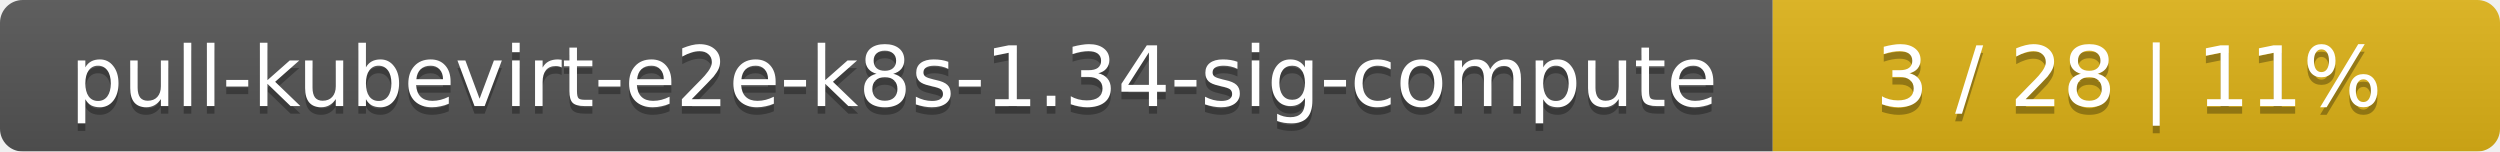
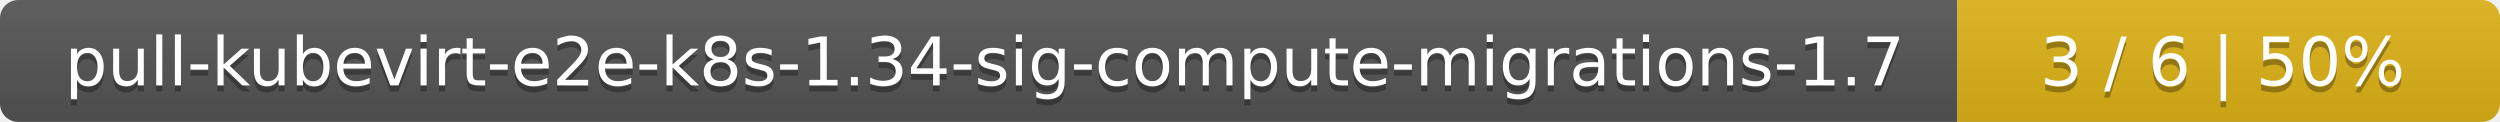
- <svg xmlns="http://www.w3.org/2000/svg" width="330" height="20">
+ <svg xmlns="http://www.w3.org/2000/svg" width="410" height="20">
  <linearGradient id="smooth" x2="0" y2="100%">
    <stop offset="0" stop-color="#bbb" stop-opacity=".1" />
    <stop offset="1" stop-opacity=".1" />
  </linearGradient>
  <mask id="round">
-     <rect width="330" height="20" rx="3" fill="#fff" />
+     <rect width="410" height="20" rx="3" fill="#fff" />
  </mask>
  <g mask="url(#round)">
-     <rect width="234" height="20" fill="#555" />
-     <rect x="234" width="96" height="20" fill="#dfb317" />
-     <rect width="330" height="20" fill="url(#smooth)" />
+     <rect width="321" height="20" fill="#555" />
+     <rect x="321" width="89" height="20" fill="#dfb317" />
+     <rect width="410" height="20" fill="url(#smooth)" />
  </g>
  <g fill="#fff" text-anchor="middle" font-family="DejaVu Sans,Verdana,Geneva,sans-serif" font-size="11">
-     <text x="118" y="15" fill="#010101" fill-opacity=".3">pull-kubevirt-e2e-k8s-1.34-sig-compute</text>
-     <text x="118" y="14">pull-kubevirt-e2e-k8s-1.34-sig-compute</text>
-     <text x="281" y="15" fill="#010101" fill-opacity=".3">3 / 28    |    11%</text>
-     <text x="281" y="14">3 / 28    |    11%</text>
+     <text x="161.5" y="15" fill="#010101" fill-opacity=".3">pull-kubevirt-e2e-k8s-1.34-sig-compute-migrations-1.7</text>
+     <text x="161.5" y="14">pull-kubevirt-e2e-k8s-1.34-sig-compute-migrations-1.7</text>
+     <text x="364.5" y="15" fill="#010101" fill-opacity=".3">3 / 6    |    50%</text>
+     <text x="364.5" y="14">3 / 6    |    50%</text>
  </g>
</svg>
